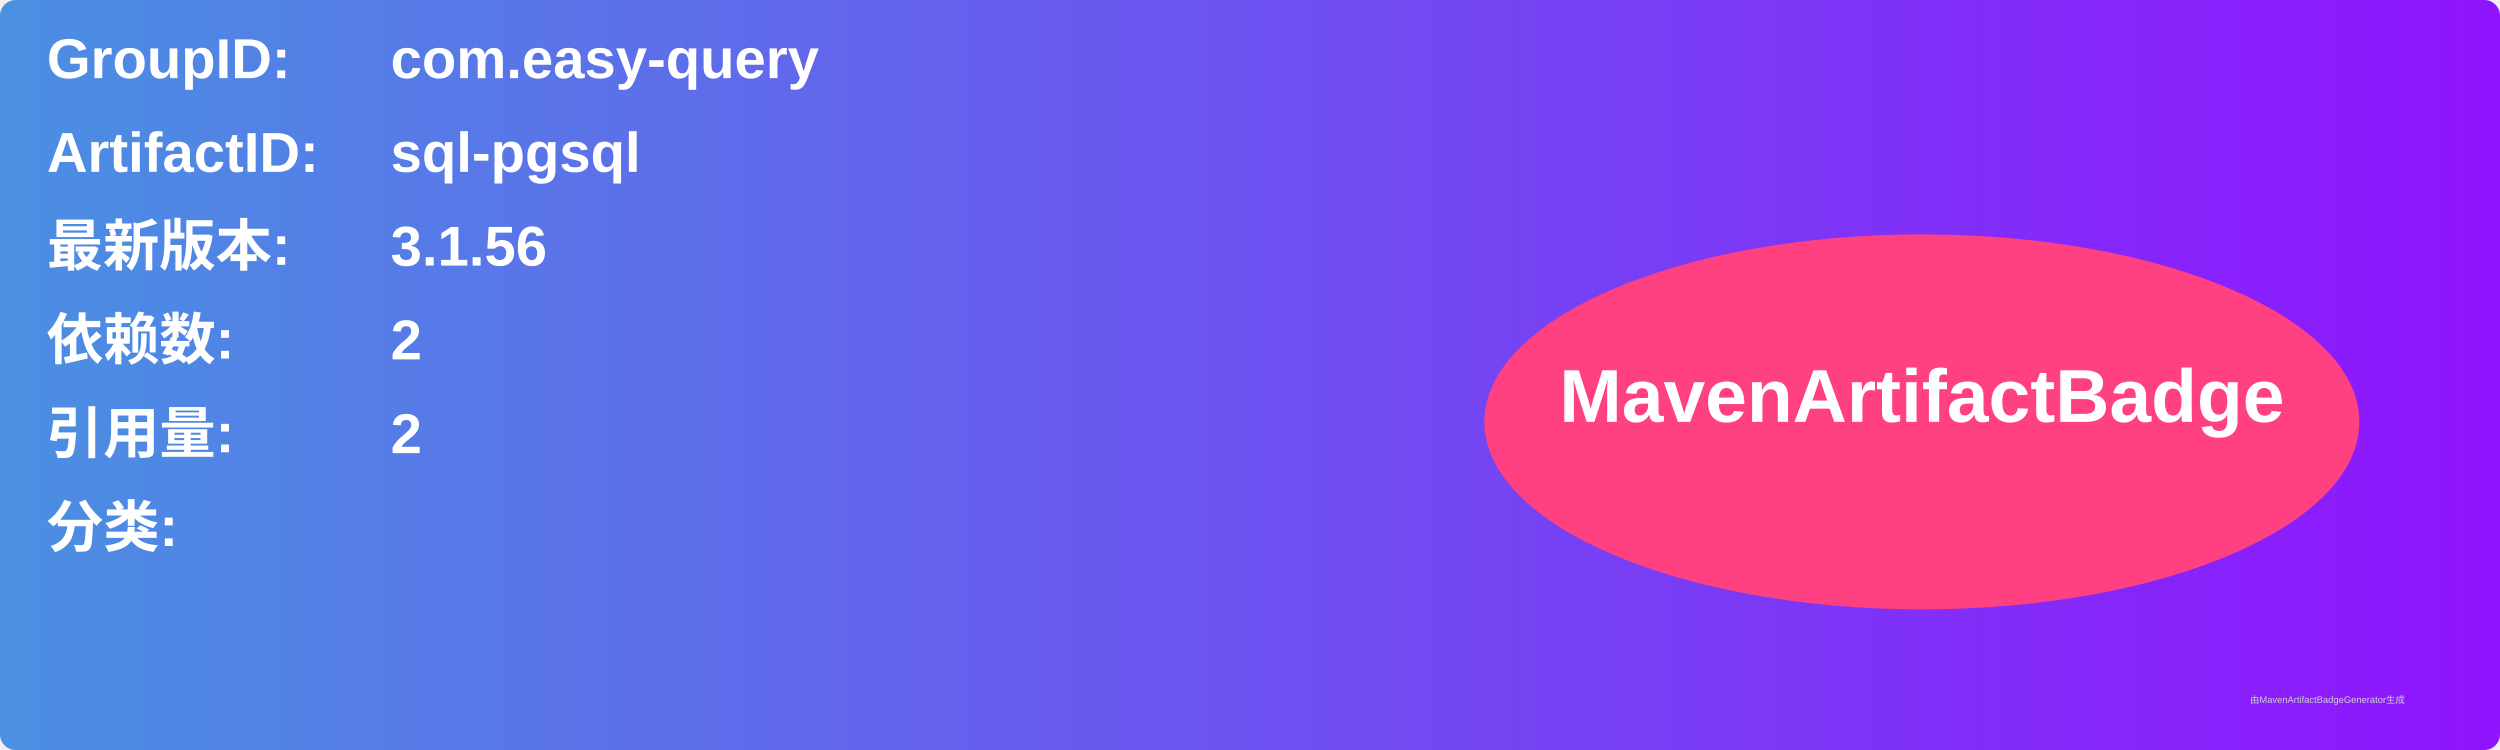
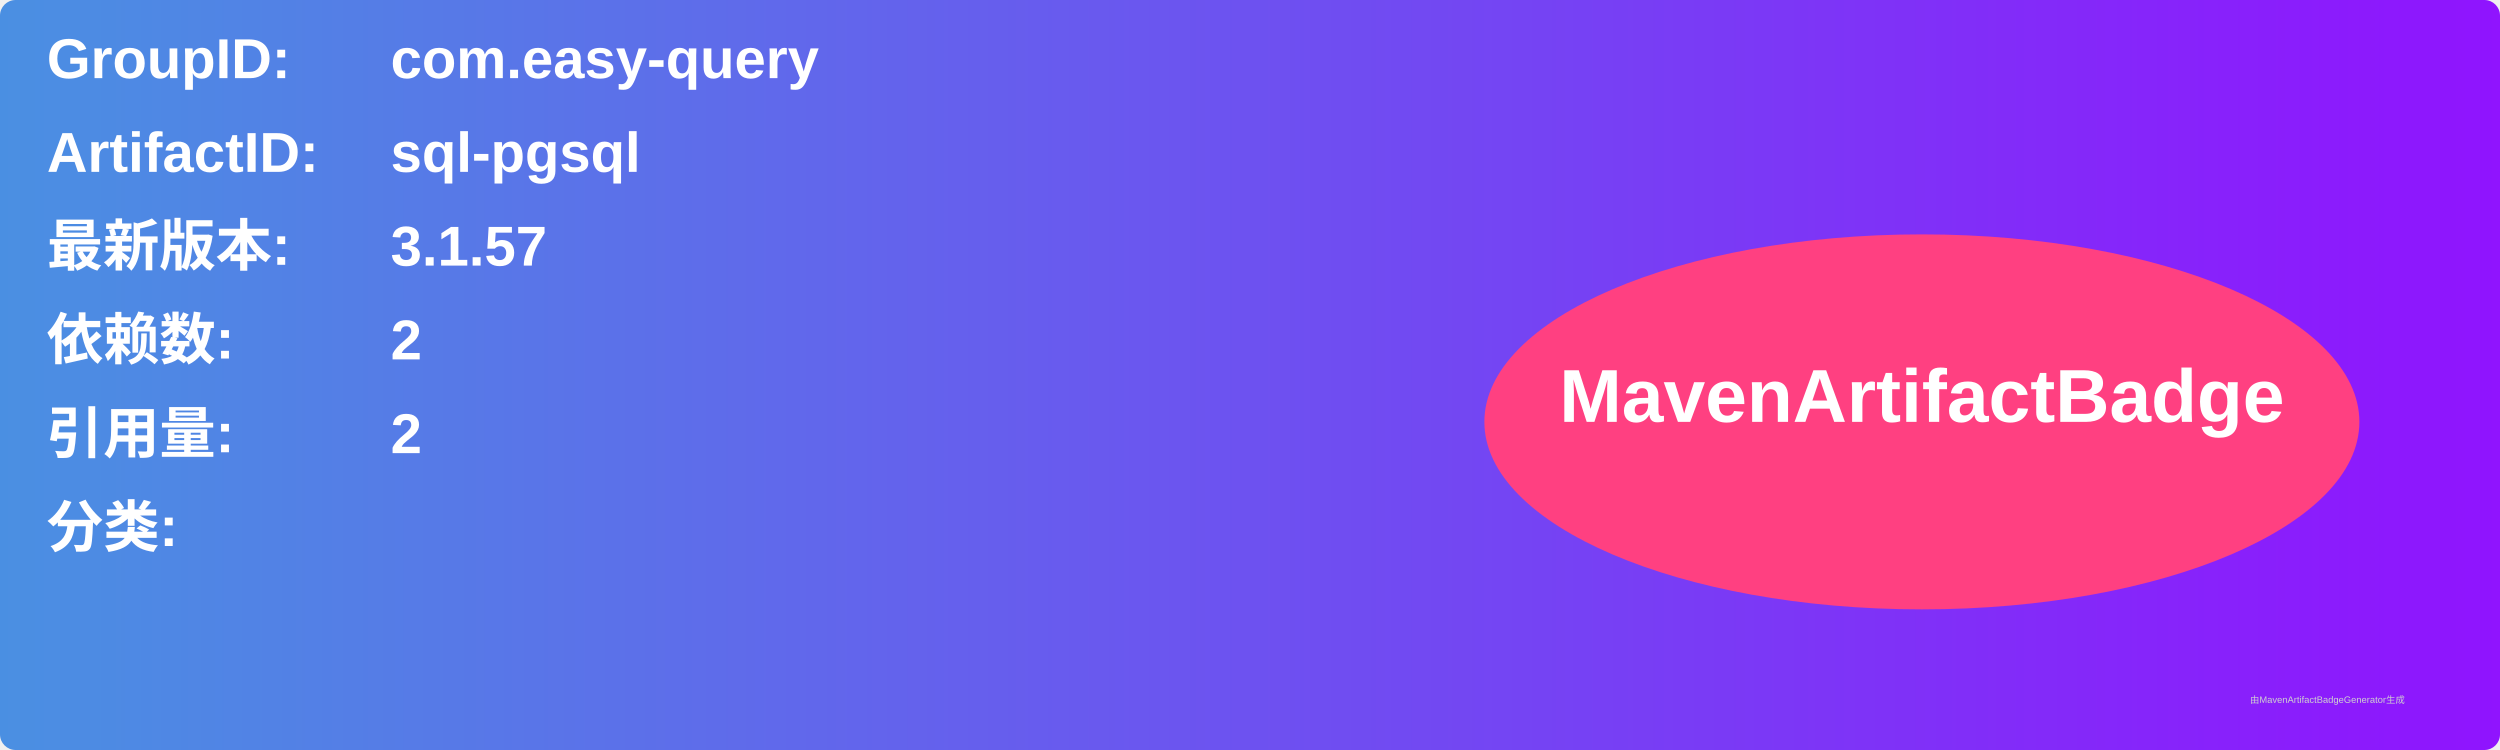
<svg xmlns="http://www.w3.org/2000/svg" width="800" height="240" viewBox="0 0 800 240">
  <linearGradient id="grad" x1="0%" y1="0%" x2="100%" y2="0%">
    <stop offset="0%" stop-color="#4a90e2" />
    <stop offset="100%" stop-color="#9013fe" />
  </linearGradient>
  <rect width="100%" height="100%" rx="5" ry="5" fill="url(#grad)" />
  <g transform="translate(15, 15)">
    <text x="0" y="10" font-family="Arial" font-size="18" fill="white" font-weight="bold" width="260">GroupID:</text>
    <text x="110" y="10" font-family="Arial" font-size="18" fill="white" font-weight="bold" width="460">com.easy-query</text>
    <text x="0" y="40" font-family="Arial" font-size="18" fill="white" font-weight="bold" width="260">ArtifactID:</text>
    <text x="110" y="40" font-family="Arial" font-size="18" fill="white" font-weight="bold" width="460">sql-pgsql</text>
    <text x="0" y="70" font-family="Arial" font-size="18" fill="white" font-weight="bold">最新版本:</text>
    <text x="110" y="70" font-family="Arial" font-size="18" fill="white" font-weight="bold">
-       <tspan font-weight="bold">3.1.56</tspan>
+       <tspan font-weight="bold">3.1.57</tspan>
    </text>
    <text x="0" y="100" font-family="Arial" font-size="18" fill="white" font-weight="bold">依赖数: </text>
    <text x="110" y="100" font-family="Arial" font-size="18" fill="white">
      <tspan font-weight="bold">2</tspan>
    </text>
    <text x="0" y="130" font-family="Arial" font-size="18" fill="white" font-weight="bold">引用量: </text>
    <text x="110" y="130" font-family="Arial" font-size="18" fill="white">
      <tspan font-weight="bold">2</tspan>
    </text>
    <text x="0" y="160" font-family="Arial" font-size="18" fill="white" font-weight="bold">分类:</text>
    <text x="10" y="190" font-family="Arial" font-size="10" fill="white">
      <tspan font-weight="bold" />
    </text>
    <ellipse cx="600" cy="120" rx="140" ry="60" fill="#ff4081" />
    <text x="600" y="120" text-anchor="middle" font-family="Arial" font-size="24" fill="white" font-weight="bold">MavenArtifactBadge</text>
  </g>
  <text x="720" y="225" font-family="Arial" font-size="3" fill="#d0d0d0">由MavenArtifactBadgeGenerator生成</text>
</svg>
